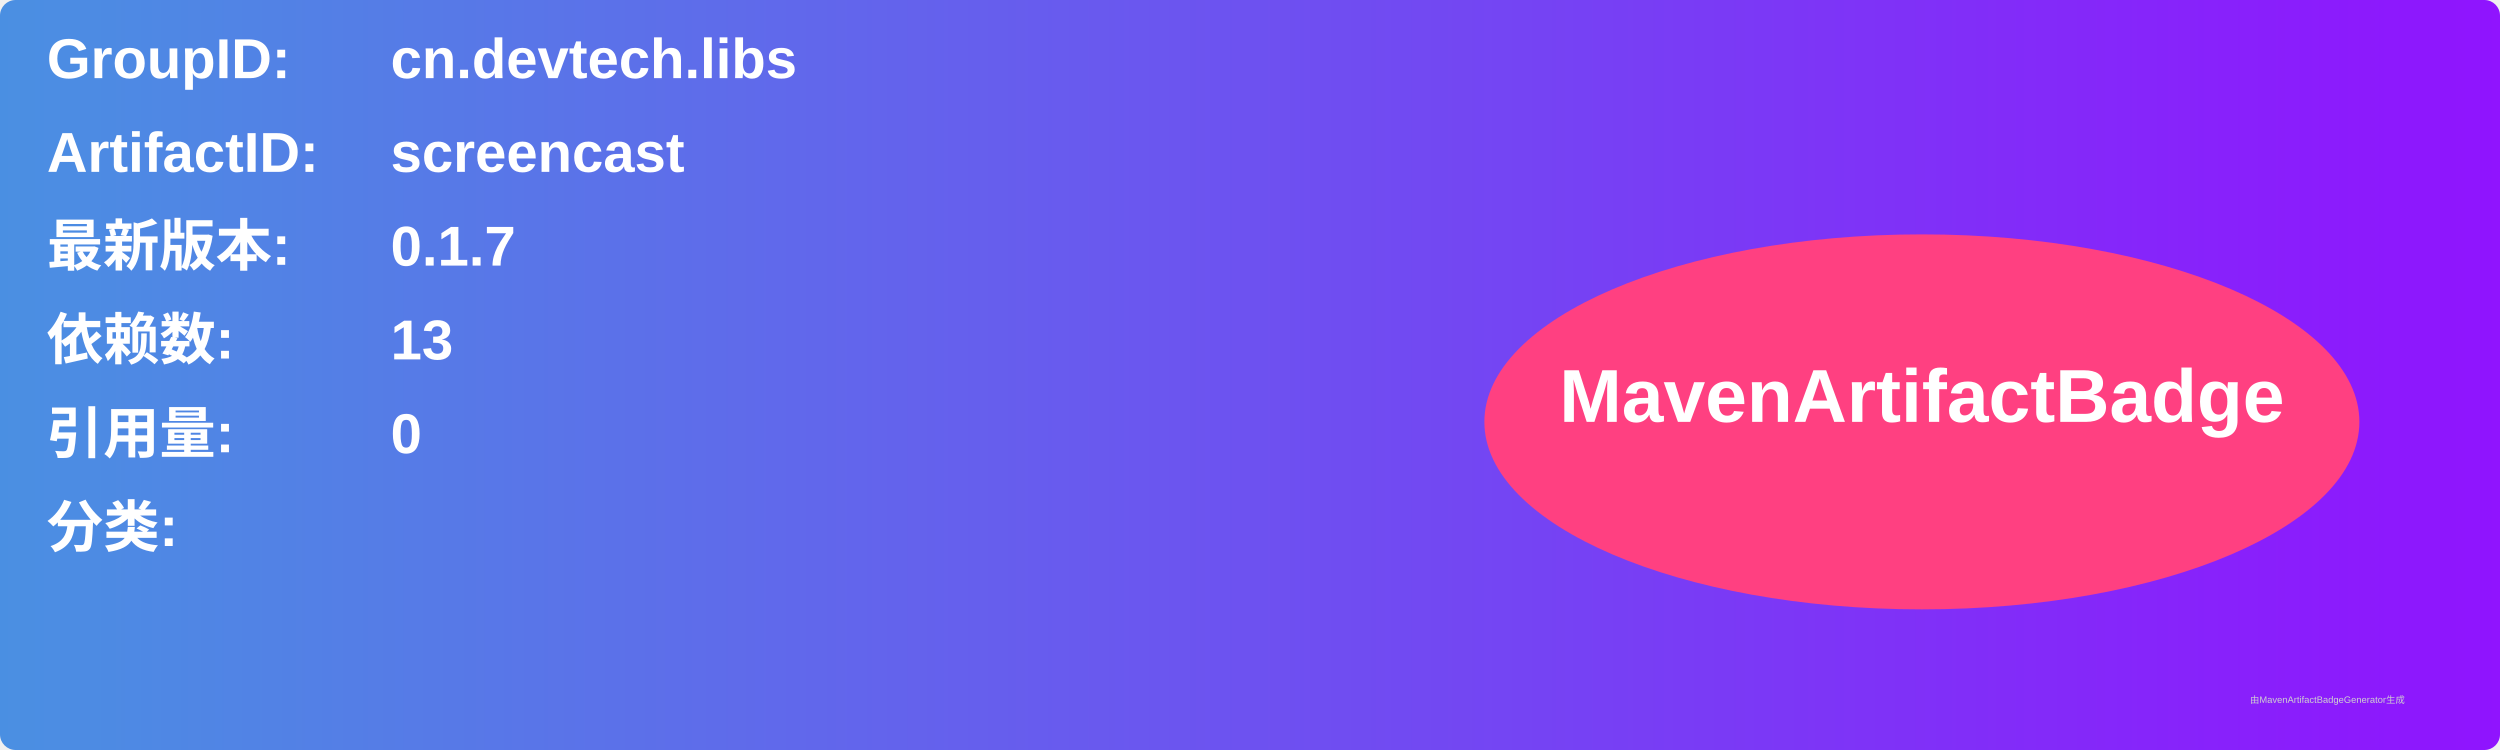
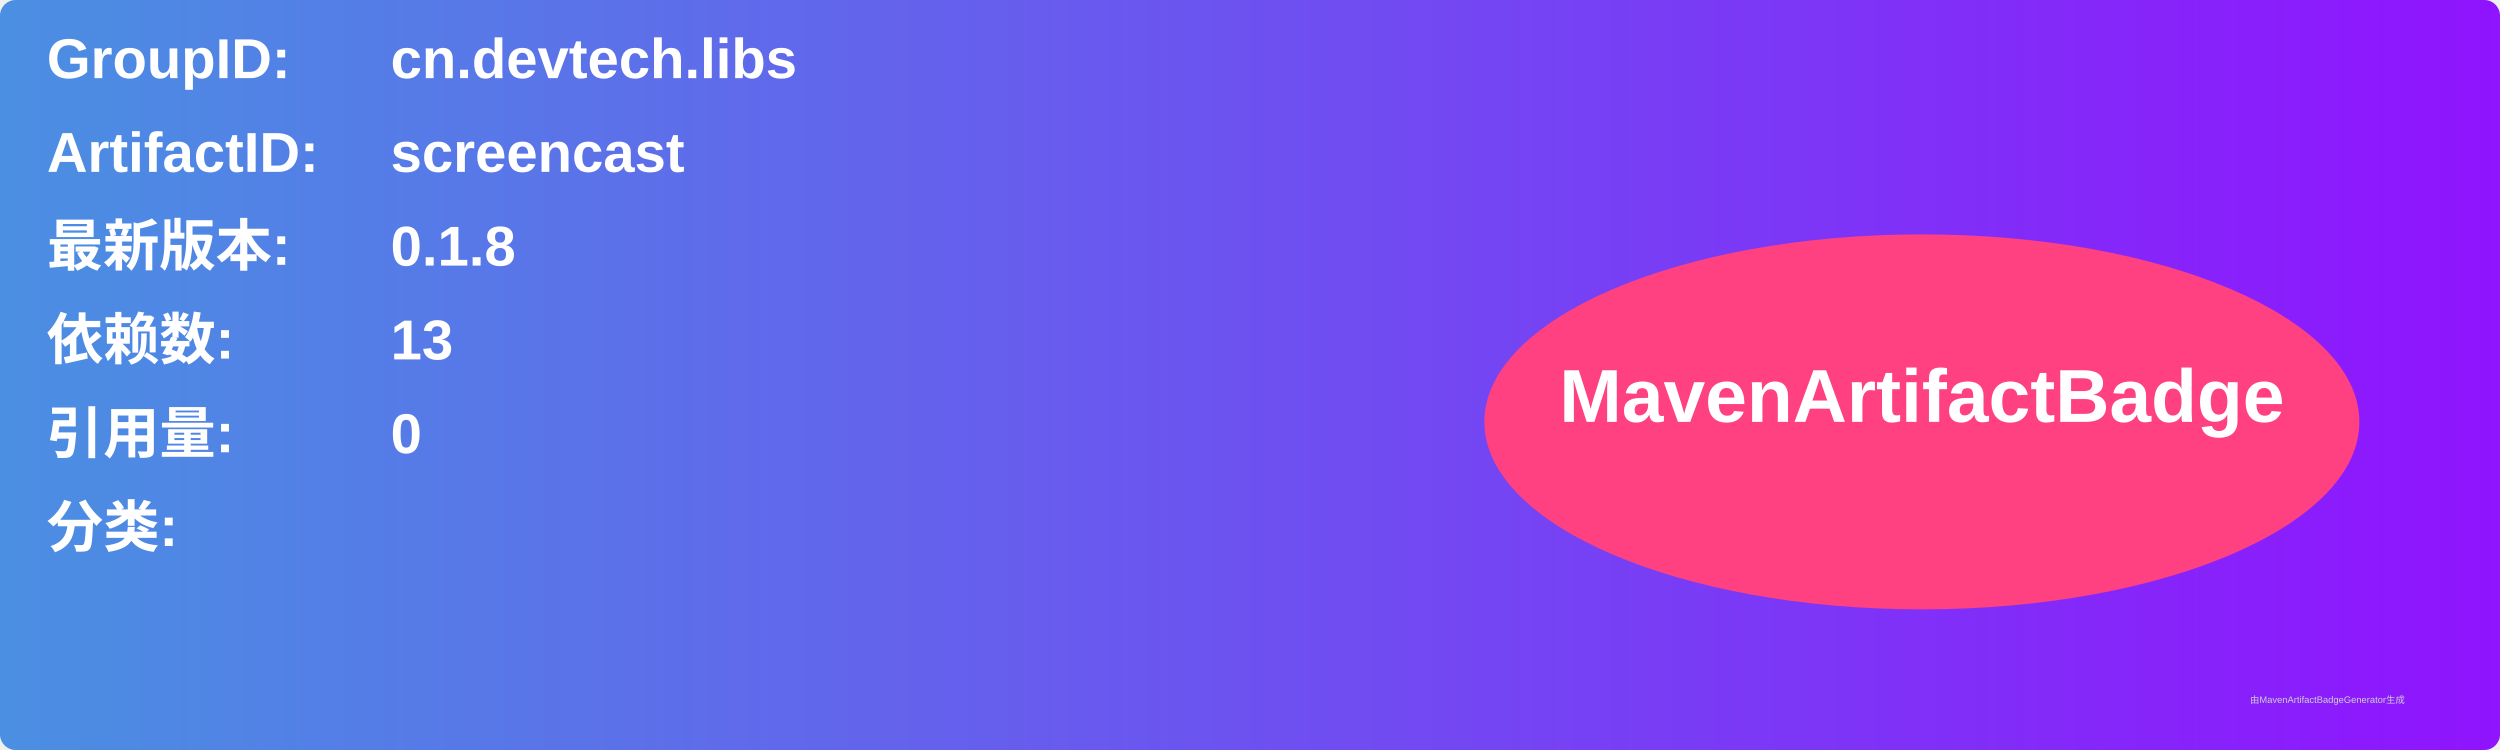
<svg xmlns="http://www.w3.org/2000/svg" width="800" height="240" viewBox="0 0 800 240">
  <linearGradient id="grad" x1="0%" y1="0%" x2="100%" y2="0%">
    <stop offset="0%" stop-color="#4a90e2" />
    <stop offset="100%" stop-color="#9013fe" />
  </linearGradient>
  <rect width="100%" height="100%" rx="5" ry="5" fill="url(#grad)" />
  <g transform="translate(15, 15)">
    <text x="0" y="10" font-family="Arial" font-size="18" fill="white" font-weight="bold" width="260">GroupID:</text>
    <text x="110" y="10" font-family="Arial" font-size="18" fill="white" font-weight="bold" width="460">cn.devtech.libs</text>
    <text x="0" y="40" font-family="Arial" font-size="18" fill="white" font-weight="bold" width="260">ArtifactID:</text>
    <text x="110" y="40" font-family="Arial" font-size="18" fill="white" font-weight="bold" width="460">screencast</text>
    <text x="0" y="70" font-family="Arial" font-size="18" fill="white" font-weight="bold">最新版本:</text>
    <text x="110" y="70" font-family="Arial" font-size="18" fill="white" font-weight="bold">
-       <tspan font-weight="bold">0.1.7</tspan>
+       <tspan font-weight="bold">0.1.8</tspan>
    </text>
    <text x="0" y="100" font-family="Arial" font-size="18" fill="white" font-weight="bold">依赖数: </text>
    <text x="110" y="100" font-family="Arial" font-size="18" fill="white">
      <tspan font-weight="bold">13</tspan>
    </text>
    <text x="0" y="130" font-family="Arial" font-size="18" fill="white" font-weight="bold">引用量: </text>
    <text x="110" y="130" font-family="Arial" font-size="18" fill="white">
      <tspan font-weight="bold">0</tspan>
    </text>
    <text x="0" y="160" font-family="Arial" font-size="18" fill="white" font-weight="bold">分类:</text>
    <text x="10" y="190" font-family="Arial" font-size="10" fill="white">
      <tspan font-weight="bold" />
    </text>
    <ellipse cx="600" cy="120" rx="140" ry="60" fill="#ff4081" />
    <text x="600" y="120" text-anchor="middle" font-family="Arial" font-size="24" fill="white" font-weight="bold">MavenArtifactBadge</text>
  </g>
  <text x="720" y="225" font-family="Arial" font-size="3" fill="#d0d0d0">由MavenArtifactBadgeGenerator生成</text>
</svg>
